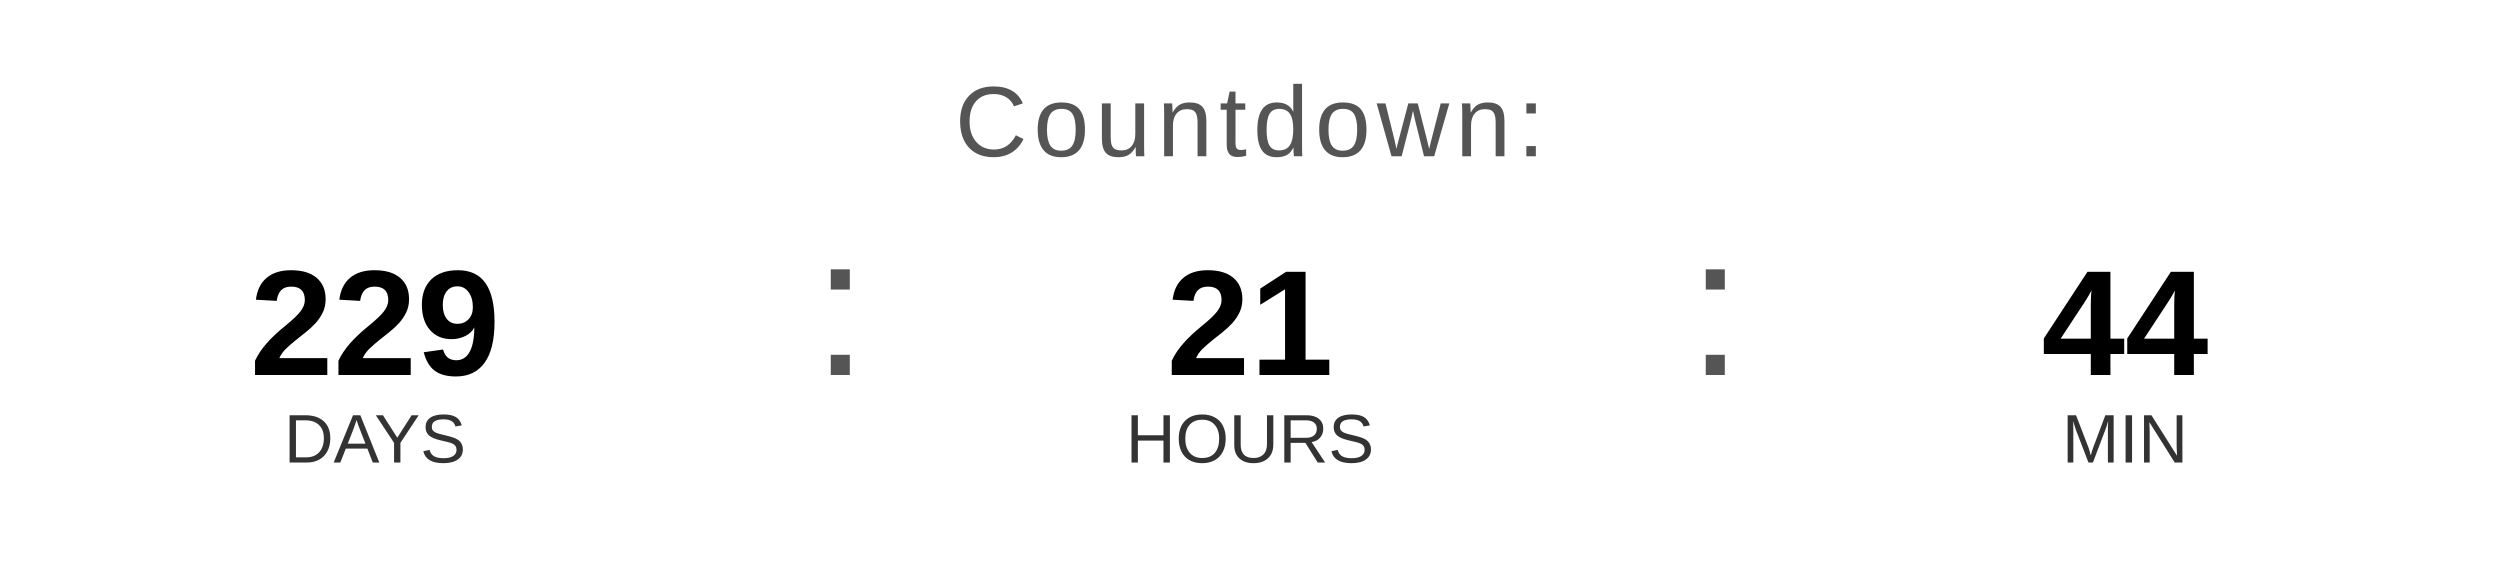
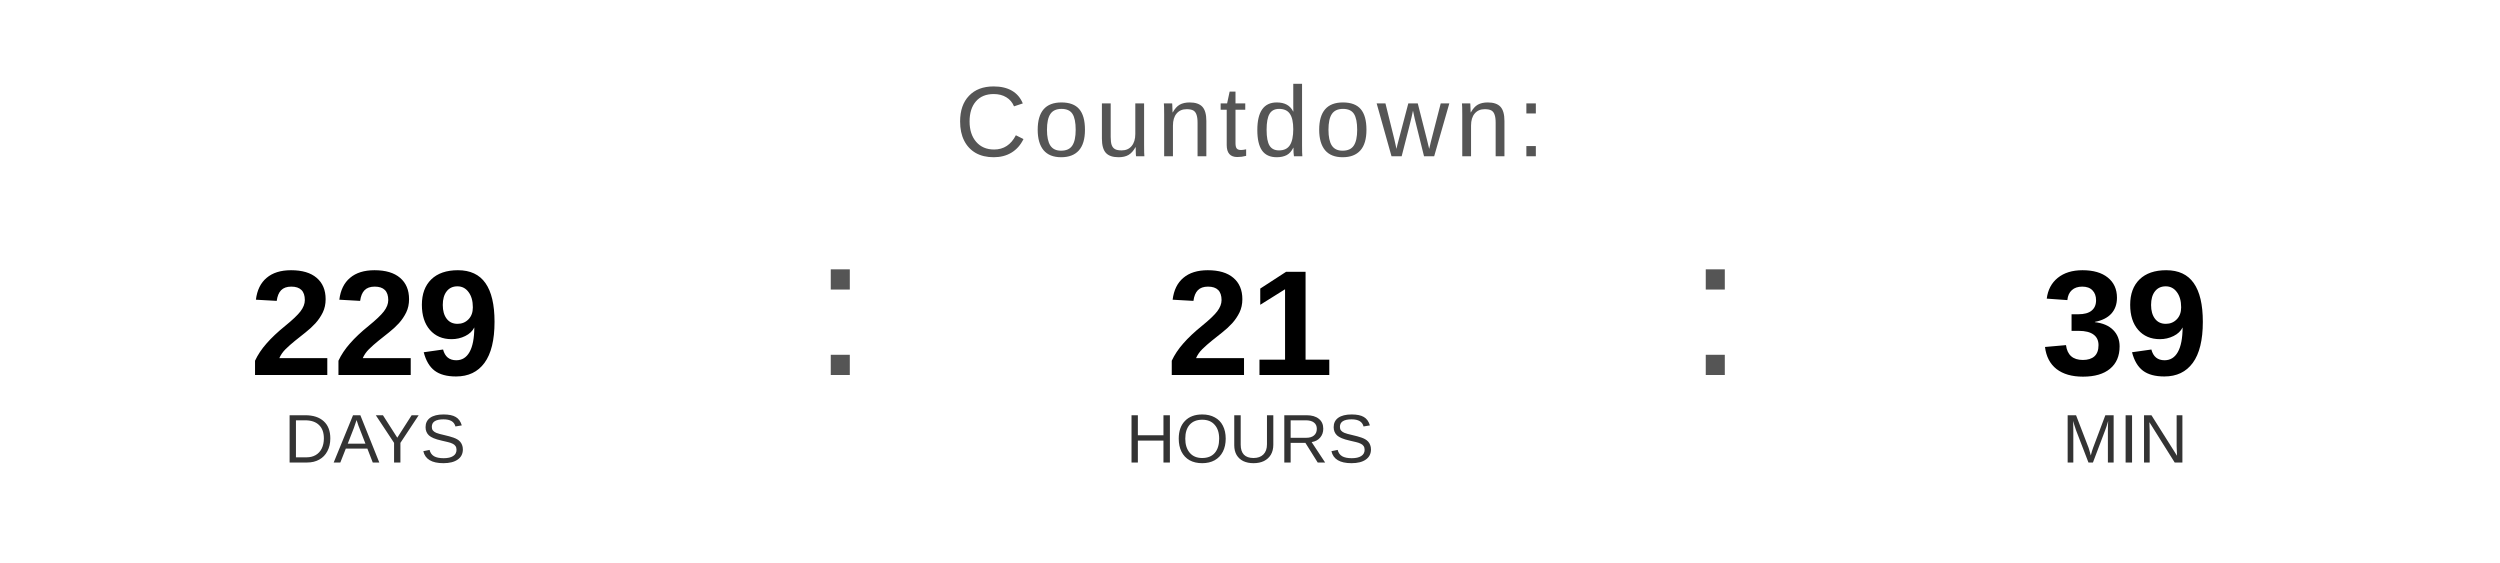
<svg xmlns="http://www.w3.org/2000/svg" width="400" height="90" viewBox="0 0 400 90">
  <text x="200" y="25" font-family="Arial, Helvetica, sans-serif" font-size="16" fill="#555555" text-anchor="middle" letter-spacing="1">
    Countdown:
  </text>
  <text x="60" y="60" font-family="Arial, Helvetica, sans-serif" font-size="24" font-weight="bold" fill="#000000" text-anchor="middle">229</text>
  <text x="60" y="74" font-family="Arial, Helvetica, sans-serif" font-size="11" fill="#333333" text-anchor="middle">DAYS</text>
  <text x="130" y="60" font-family="Arial, sans-serif" font-size="32" fill="#555555">:</text>
  <text x="200" y="60" font-family="Arial, Helvetica, sans-serif" font-size="24" font-weight="bold" fill="#000000" text-anchor="middle">21</text>
  <text x="200" y="74" font-family="Arial, Helvetica, sans-serif" font-size="11" fill="#333333" text-anchor="middle">HOURS</text>
  <text x="270" y="60" font-family="Arial, sans-serif" font-size="32" fill="#555555">:</text>
-   <text x="340" y="60" font-family="Arial, Helvetica, sans-serif" font-size="24" font-weight="bold" fill="#000000" text-anchor="middle">44</text>
+   <text x="340" y="60" font-family="Arial, Helvetica, sans-serif" font-size="24" font-weight="bold" fill="#000000" text-anchor="middle">39</text>
  <text x="340" y="74" font-family="Arial, Helvetica, sans-serif" font-size="11" fill="#333333" text-anchor="middle">MIN</text>
</svg>
